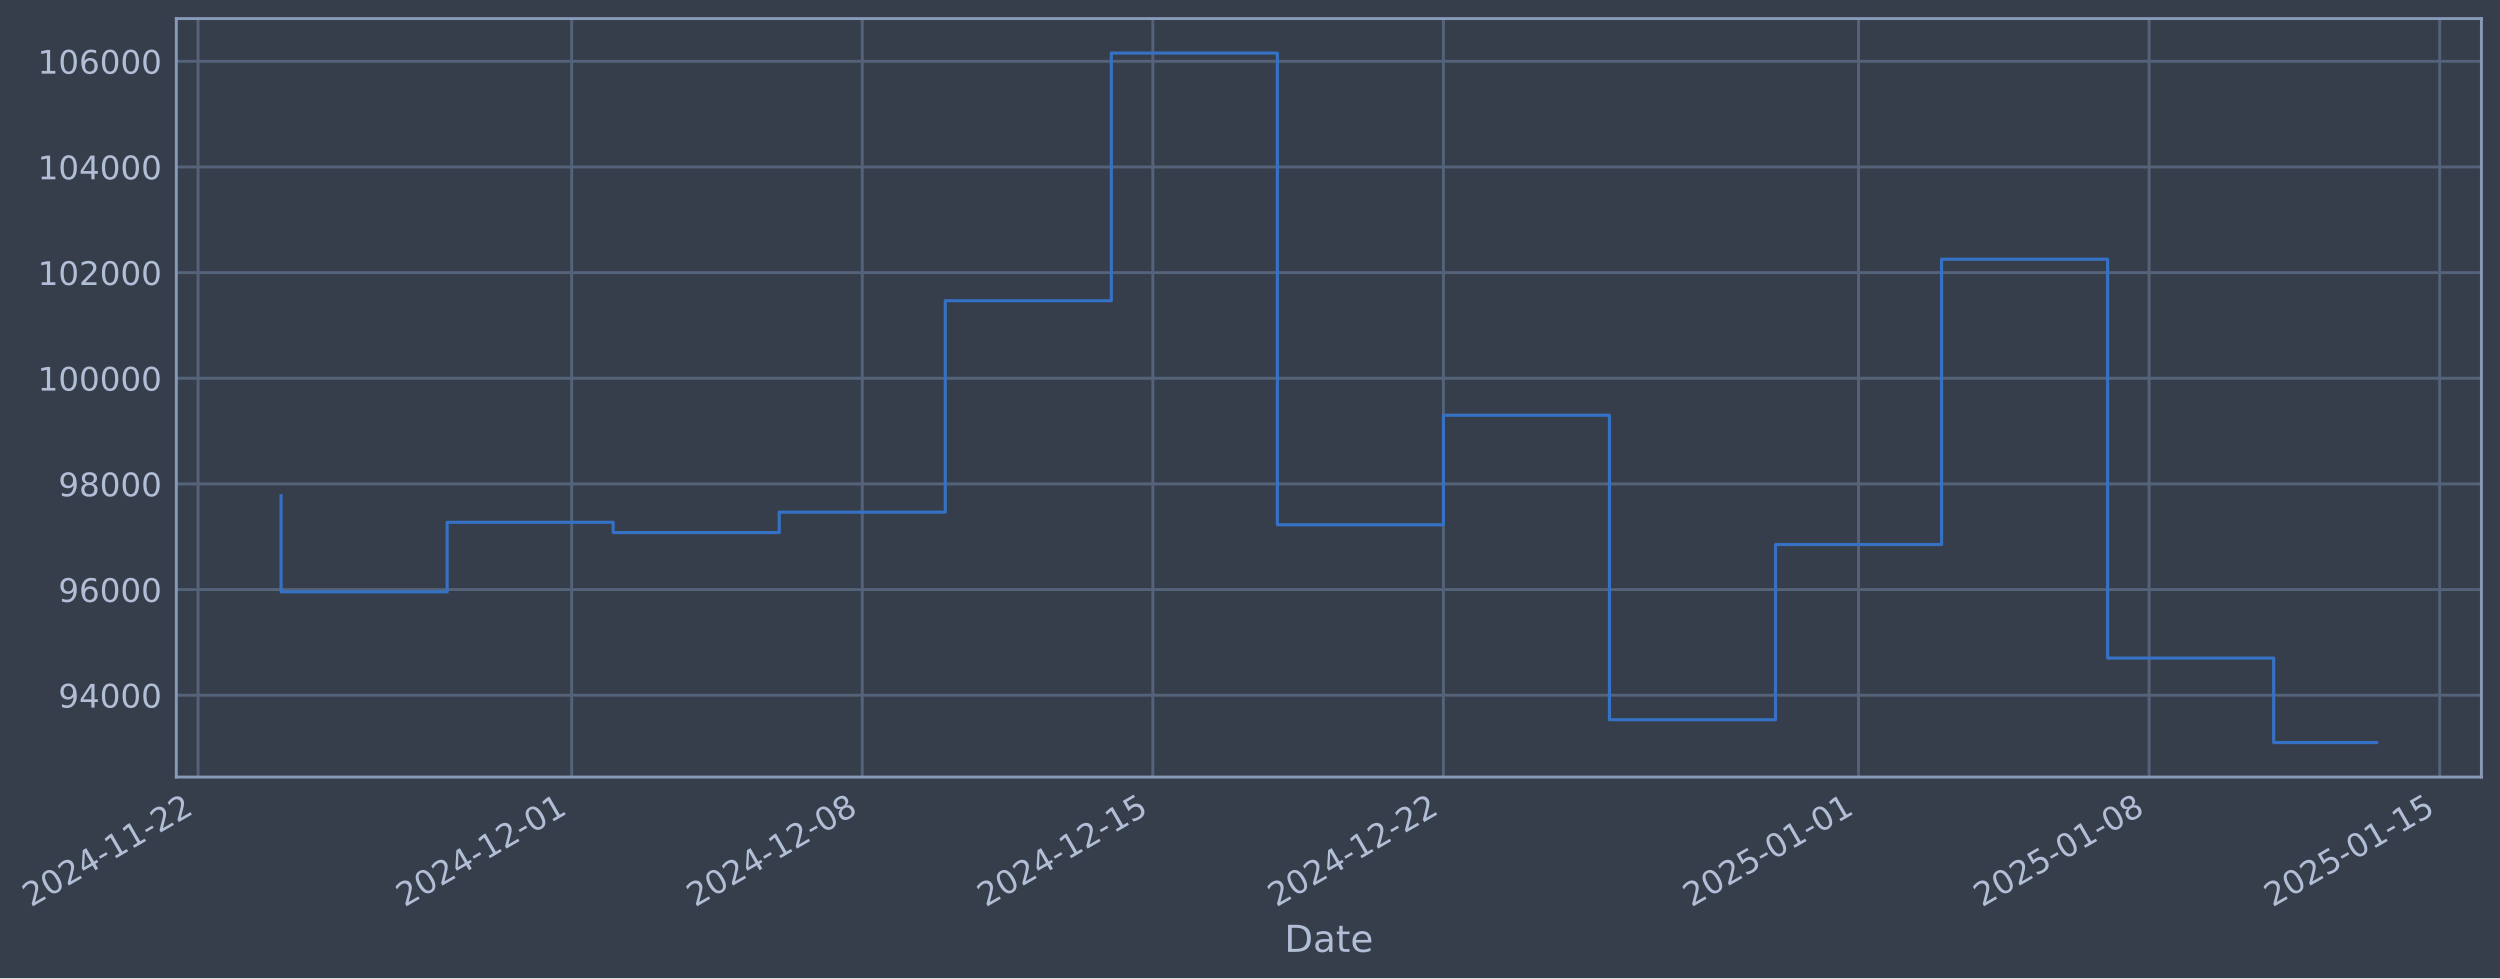
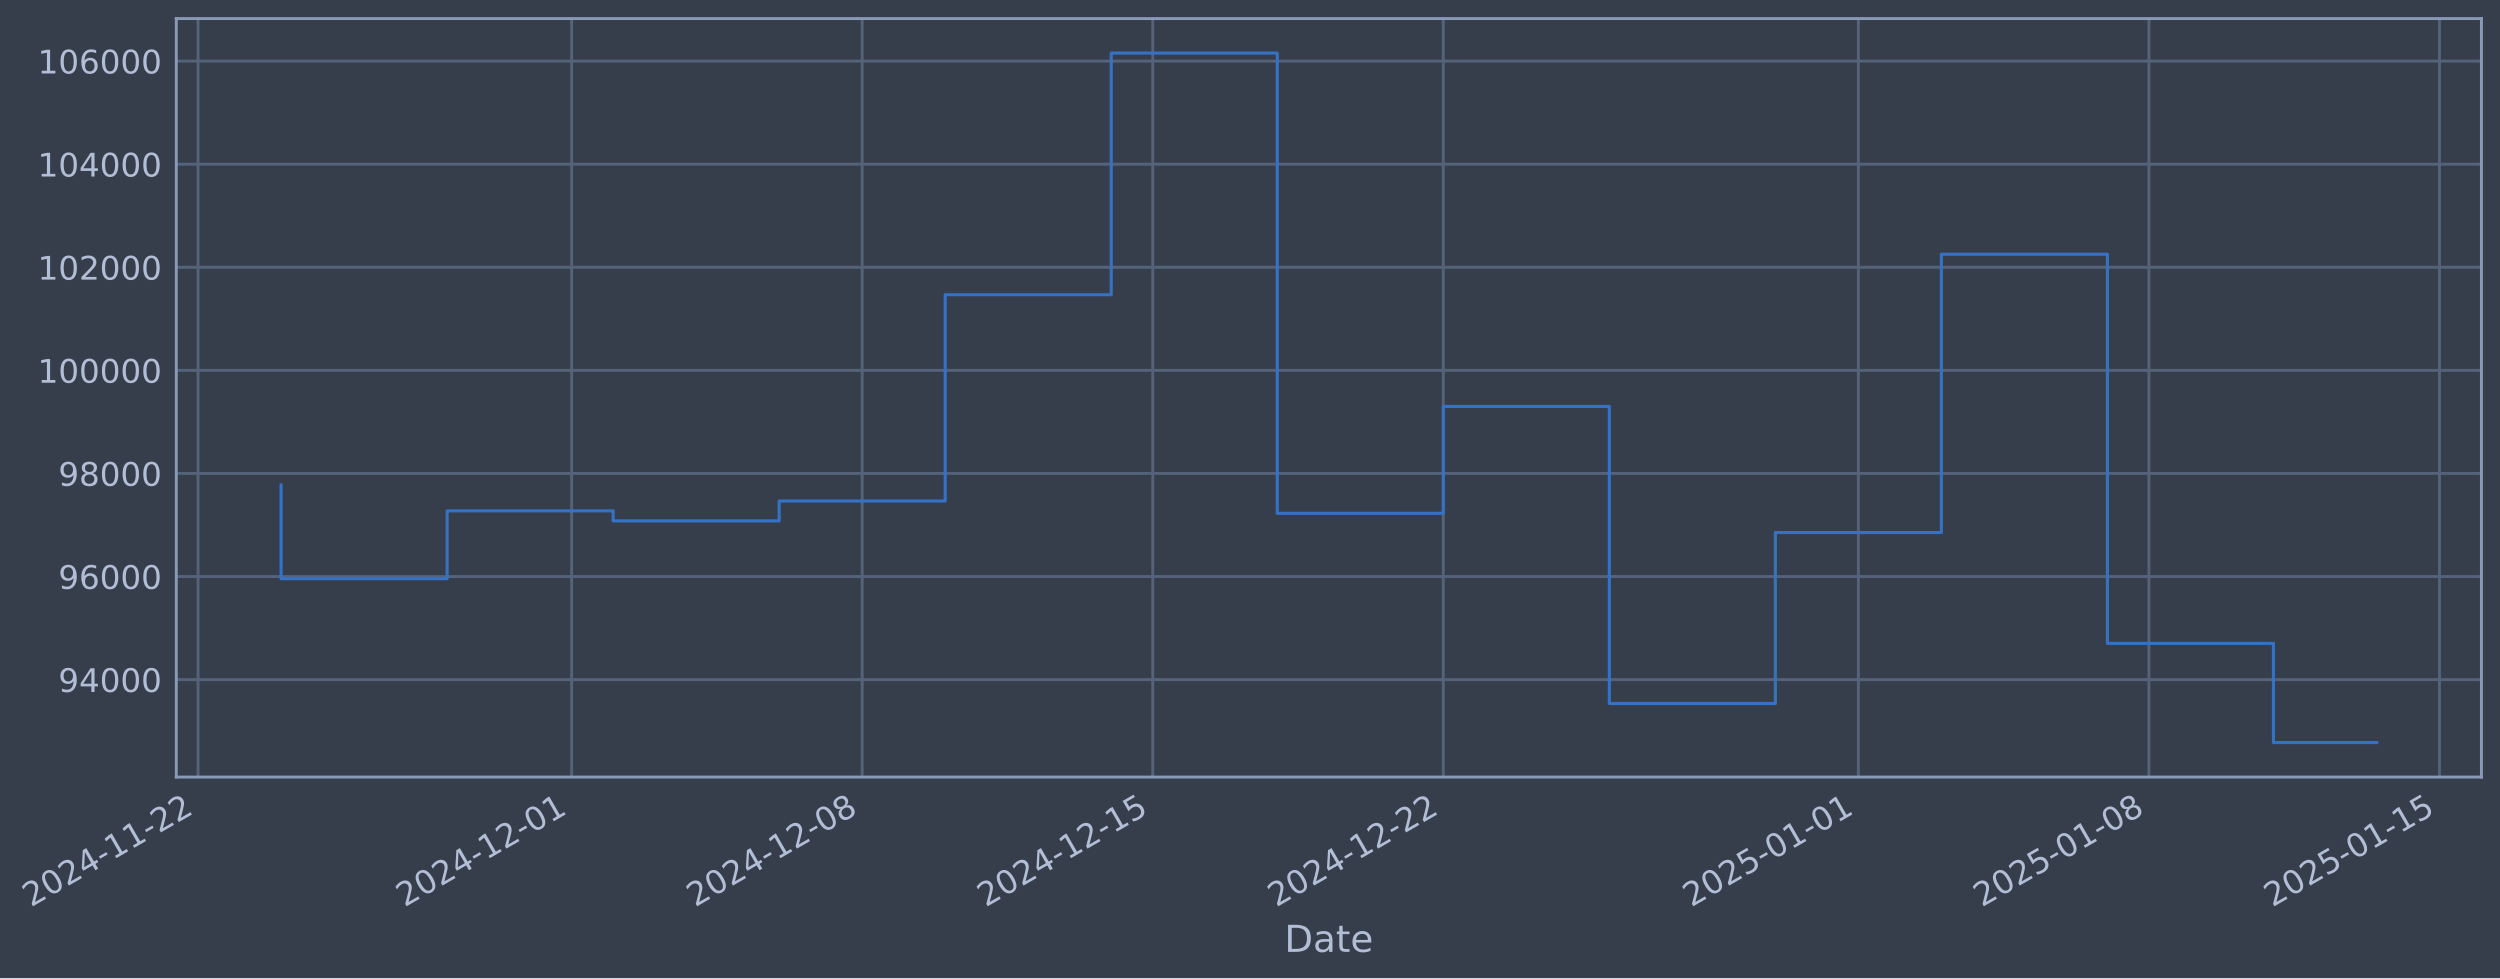
- <svg xmlns="http://www.w3.org/2000/svg" xmlns:xlink="http://www.w3.org/1999/xlink" width="968.287pt" height="378.87pt" viewBox="0 0 968.287 378.87" version="1.1">
+ <svg xmlns="http://www.w3.org/2000/svg" xmlns:xlink="http://www.w3.org/1999/xlink" width="968.284pt" height="378.87pt" viewBox="0 0 968.284 378.87" version="1.1">
  <defs>
    <style type="text/css">*{stroke-linejoin: round; stroke-linecap: butt}</style>
  </defs>
  <g id="figure_1">
    <g id="patch_1">
-       <path d="M 0 378.87  L 968.287 378.87  L 968.287 0  L 0 0  z " style="fill: #373e4b" />
+       <path d="M 0 378.87  L 968.284 378.87  L 968.284 0  L 0 0  z " style="fill: #373e4b" />
    </g>
    <g id="axes_1">
      <g id="patch_2">
-         <path d="M 68.287 300.96  L 961.087 300.96  L 961.087 7.2  L 68.287 7.2  z " style="fill: #373e4b" />
+         <path d="M 68.284 300.96  L 961.084 300.96  L 961.084 7.2  L 68.284 7.2  z " style="fill: #373e4b" />
      </g>
      <g id="matplotlib.axis_1">
        <g id="xtick_1">
          <g id="line2d_1">
-             <path d="M 76.713 300.96  L 76.713 7.2  " clip-path="url(#p209f898d2c)" style="fill: none; stroke: #546379; stroke-width: 1.12; stroke-linecap: square" />
+             <path d="M 76.713 300.96  L 76.713 7.2  " clip-path="url(#p455e1aac40)" style="fill: none; stroke: #546379; stroke-width: 1.12; stroke-linecap: square" />
          </g>
          <g id="line2d_2" />
          <g id="text_1">
            <g style="fill: #b1bed6" transform="translate(11.98702 351.4642) rotate(-30) scale(0.126 -0.126)">
              <defs>
                <path id="DejaVuSans-32" d="M 1228 531  L 3431 531  L 3431 0  L 469 0  L 469 531  Q 828 903 1448 1529  Q 2069 2156 2228 2338  Q 2531 2678 2651 2914  Q 2772 3150 2772 3378  Q 2772 3750 2511 3984  Q 2250 4219 1831 4219  Q 1534 4219 1204 4116  Q 875 4013 500 3803  L 500 4441  Q 881 4594 1212 4672  Q 1544 4750 1819 4750  Q 2544 4750 2975 4387  Q 3406 4025 3406 3419  Q 3406 3131 3298 2873  Q 3191 2616 2906 2266  Q 2828 2175 2409 1742  Q 1991 1309 1228 531  z " transform="scale(0.015625)" />
                <path id="DejaVuSans-30" d="M 2034 4250  Q 1547 4250 1301 3770  Q 1056 3291 1056 2328  Q 1056 1369 1301 889  Q 1547 409 2034 409  Q 2525 409 2770 889  Q 3016 1369 3016 2328  Q 3016 3291 2770 3770  Q 2525 4250 2034 4250  z M 2034 4750  Q 2819 4750 3233 4129  Q 3647 3509 3647 2328  Q 3647 1150 3233 529  Q 2819 -91 2034 -91  Q 1250 -91 836 529  Q 422 1150 422 2328  Q 422 3509 836 4129  Q 1250 4750 2034 4750  z " transform="scale(0.015625)" />
                <path id="DejaVuSans-34" d="M 2419 4116  L 825 1625  L 2419 1625  L 2419 4116  z M 2253 4666  L 3047 4666  L 3047 1625  L 3713 1625  L 3713 1100  L 3047 1100  L 3047 0  L 2419 0  L 2419 1100  L 313 1100  L 313 1709  L 2253 4666  z " transform="scale(0.015625)" />
                <path id="DejaVuSans-2d" d="M 313 2009  L 1997 2009  L 1997 1497  L 313 1497  L 313 2009  z " transform="scale(0.015625)" />
                <path id="DejaVuSans-31" d="M 794 531  L 1825 531  L 1825 4091  L 703 3866  L 703 4441  L 1819 4666  L 2450 4666  L 2450 531  L 3481 531  L 3481 0  L 794 0  L 794 531  z " transform="scale(0.015625)" />
              </defs>
              <use xlink:href="#DejaVuSans-32" />
              <use xlink:href="#DejaVuSans-30" transform="translate(63.62305 0)" />
              <use xlink:href="#DejaVuSans-32" transform="translate(127.2461 0)" />
              <use xlink:href="#DejaVuSans-34" transform="translate(190.8691 0)" />
              <use xlink:href="#DejaVuSans-2d" transform="translate(254.4922 0)" />
              <use xlink:href="#DejaVuSans-31" transform="translate(290.5762 0)" />
              <use xlink:href="#DejaVuSans-31" transform="translate(354.1992 0)" />
              <use xlink:href="#DejaVuSans-2d" transform="translate(417.8223 0)" />
              <use xlink:href="#DejaVuSans-32" transform="translate(453.9062 0)" />
              <use xlink:href="#DejaVuSans-32" transform="translate(517.5293 0)" />
            </g>
          </g>
        </g>
        <g id="xtick_2">
          <g id="line2d_3">
-             <path d="M 221.416 300.96  L 221.416 7.2  " clip-path="url(#p209f898d2c)" style="fill: none; stroke: #546379; stroke-width: 1.12; stroke-linecap: square" />
+             <path d="M 221.401 300.96  L 221.401 7.2  " clip-path="url(#p455e1aac40)" style="fill: none; stroke: #546379; stroke-width: 1.12; stroke-linecap: square" />
          </g>
          <g id="line2d_4" />
          <g id="text_2">
-             <g style="fill: #b1bed6" transform="translate(156.6903 351.4642) rotate(-30) scale(0.126 -0.126)">
+             <g style="fill: #b1bed6" transform="translate(156.6753 351.4642) rotate(-30) scale(0.126 -0.126)">
              <use xlink:href="#DejaVuSans-32" />
              <use xlink:href="#DejaVuSans-30" transform="translate(63.62305 0)" />
              <use xlink:href="#DejaVuSans-32" transform="translate(127.2461 0)" />
              <use xlink:href="#DejaVuSans-34" transform="translate(190.8691 0)" />
              <use xlink:href="#DejaVuSans-2d" transform="translate(254.4922 0)" />
              <use xlink:href="#DejaVuSans-31" transform="translate(290.5762 0)" />
              <use xlink:href="#DejaVuSans-32" transform="translate(354.1992 0)" />
              <use xlink:href="#DejaVuSans-2d" transform="translate(417.8223 0)" />
              <use xlink:href="#DejaVuSans-30" transform="translate(453.9062 0)" />
              <use xlink:href="#DejaVuSans-31" transform="translate(517.5293 0)" />
            </g>
          </g>
        </g>
        <g id="xtick_3">
          <g id="line2d_5">
-             <path d="M 333.963 300.96  L 333.963 7.2  " clip-path="url(#p209f898d2c)" style="fill: none; stroke: #546379; stroke-width: 1.12; stroke-linecap: square" />
+             <path d="M 333.936 300.96  L 333.936 7.2  " clip-path="url(#p455e1aac40)" style="fill: none; stroke: #546379; stroke-width: 1.12; stroke-linecap: square" />
          </g>
          <g id="line2d_6" />
          <g id="text_3">
-             <g style="fill: #b1bed6" transform="translate(269.2374 351.4642) rotate(-30) scale(0.126 -0.126)">
+             <g style="fill: #b1bed6" transform="translate(269.2107 351.4642) rotate(-30) scale(0.126 -0.126)">
              <defs>
                <path id="DejaVuSans-38" d="M 2034 2216  Q 1584 2216 1326 1975  Q 1069 1734 1069 1313  Q 1069 891 1326 650  Q 1584 409 2034 409  Q 2484 409 2743 651  Q 3003 894 3003 1313  Q 3003 1734 2745 1975  Q 2488 2216 2034 2216  z M 1403 2484  Q 997 2584 770 2862  Q 544 3141 544 3541  Q 544 4100 942 4425  Q 1341 4750 2034 4750  Q 2731 4750 3128 4425  Q 3525 4100 3525 3541  Q 3525 3141 3298 2862  Q 3072 2584 2669 2484  Q 3125 2378 3379 2068  Q 3634 1759 3634 1313  Q 3634 634 3220 271  Q 2806 -91 2034 -91  Q 1263 -91 848 271  Q 434 634 434 1313  Q 434 1759 690 2068  Q 947 2378 1403 2484  z M 1172 3481  Q 1172 3119 1398 2916  Q 1625 2713 2034 2713  Q 2441 2713 2670 2916  Q 2900 3119 2900 3481  Q 2900 3844 2670 4047  Q 2441 4250 2034 4250  Q 1625 4250 1398 4047  Q 1172 3844 1172 3481  z " transform="scale(0.015625)" />
              </defs>
              <use xlink:href="#DejaVuSans-32" />
              <use xlink:href="#DejaVuSans-30" transform="translate(63.62305 0)" />
              <use xlink:href="#DejaVuSans-32" transform="translate(127.2461 0)" />
              <use xlink:href="#DejaVuSans-34" transform="translate(190.8691 0)" />
              <use xlink:href="#DejaVuSans-2d" transform="translate(254.4922 0)" />
              <use xlink:href="#DejaVuSans-31" transform="translate(290.5762 0)" />
              <use xlink:href="#DejaVuSans-32" transform="translate(354.1992 0)" />
              <use xlink:href="#DejaVuSans-2d" transform="translate(417.8223 0)" />
              <use xlink:href="#DejaVuSans-30" transform="translate(453.9062 0)" />
              <use xlink:href="#DejaVuSans-38" transform="translate(517.5293 0)" />
            </g>
          </g>
        </g>
        <g id="xtick_4">
          <g id="line2d_7">
-             <path d="M 446.51 300.96  L 446.51 7.2  " clip-path="url(#p209f898d2c)" style="fill: none; stroke: #546379; stroke-width: 1.12; stroke-linecap: square" />
+             <path d="M 446.472 300.96  L 446.472 7.2  " clip-path="url(#p455e1aac40)" style="fill: none; stroke: #546379; stroke-width: 1.12; stroke-linecap: square" />
          </g>
          <g id="line2d_8" />
          <g id="text_4">
-             <g style="fill: #b1bed6" transform="translate(381.7844 351.4642) rotate(-30) scale(0.126 -0.126)">
+             <g style="fill: #b1bed6" transform="translate(381.7461 351.4642) rotate(-30) scale(0.126 -0.126)">
              <defs>
                <path id="DejaVuSans-35" d="M 691 4666  L 3169 4666  L 3169 4134  L 1269 4134  L 1269 2991  Q 1406 3038 1543 3061  Q 1681 3084 1819 3084  Q 2600 3084 3056 2656  Q 3513 2228 3513 1497  Q 3513 744 3044 326  Q 2575 -91 1722 -91  Q 1428 -91 1123 -41  Q 819 9 494 109  L 494 744  Q 775 591 1075 516  Q 1375 441 1709 441  Q 2250 441 2565 725  Q 2881 1009 2881 1497  Q 2881 1984 2565 2268  Q 2250 2553 1709 2553  Q 1456 2553 1204 2497  Q 953 2441 691 2322  L 691 4666  z " transform="scale(0.015625)" />
              </defs>
              <use xlink:href="#DejaVuSans-32" />
              <use xlink:href="#DejaVuSans-30" transform="translate(63.62305 0)" />
              <use xlink:href="#DejaVuSans-32" transform="translate(127.2461 0)" />
              <use xlink:href="#DejaVuSans-34" transform="translate(190.8691 0)" />
              <use xlink:href="#DejaVuSans-2d" transform="translate(254.4922 0)" />
              <use xlink:href="#DejaVuSans-31" transform="translate(290.5762 0)" />
              <use xlink:href="#DejaVuSans-32" transform="translate(354.1992 0)" />
              <use xlink:href="#DejaVuSans-2d" transform="translate(417.8223 0)" />
              <use xlink:href="#DejaVuSans-31" transform="translate(453.9062 0)" />
              <use xlink:href="#DejaVuSans-35" transform="translate(517.5293 0)" />
            </g>
          </g>
        </g>
        <g id="xtick_5">
          <g id="line2d_9">
-             <path d="M 559.057 300.96  L 559.057 7.2  " clip-path="url(#p209f898d2c)" style="fill: none; stroke: #546379; stroke-width: 1.12; stroke-linecap: square" />
+             <path d="M 559.007 300.96  L 559.007 7.2  " clip-path="url(#p455e1aac40)" style="fill: none; stroke: #546379; stroke-width: 1.12; stroke-linecap: square" />
          </g>
          <g id="line2d_10" />
          <g id="text_5">
-             <g style="fill: #b1bed6" transform="translate(494.3314 351.4642) rotate(-30) scale(0.126 -0.126)">
+             <g style="fill: #b1bed6" transform="translate(494.2814 351.4642) rotate(-30) scale(0.126 -0.126)">
              <use xlink:href="#DejaVuSans-32" />
              <use xlink:href="#DejaVuSans-30" transform="translate(63.62305 0)" />
              <use xlink:href="#DejaVuSans-32" transform="translate(127.2461 0)" />
              <use xlink:href="#DejaVuSans-34" transform="translate(190.8691 0)" />
              <use xlink:href="#DejaVuSans-2d" transform="translate(254.4922 0)" />
              <use xlink:href="#DejaVuSans-31" transform="translate(290.5762 0)" />
              <use xlink:href="#DejaVuSans-32" transform="translate(354.1992 0)" />
              <use xlink:href="#DejaVuSans-2d" transform="translate(417.8223 0)" />
              <use xlink:href="#DejaVuSans-32" transform="translate(453.9062 0)" />
              <use xlink:href="#DejaVuSans-32" transform="translate(517.5293 0)" />
            </g>
          </g>
        </g>
        <g id="xtick_6">
          <g id="line2d_11">
-             <path d="M 719.838 300.96  L 719.838 7.2  " clip-path="url(#p209f898d2c)" style="fill: none; stroke: #546379; stroke-width: 1.12; stroke-linecap: square" />
+             <path d="M 719.772 300.96  L 719.772 7.2  " clip-path="url(#p455e1aac40)" style="fill: none; stroke: #546379; stroke-width: 1.12; stroke-linecap: square" />
          </g>
          <g id="line2d_12" />
          <g id="text_6">
-             <g style="fill: #b1bed6" transform="translate(655.1129 351.4642) rotate(-30) scale(0.126 -0.126)">
+             <g style="fill: #b1bed6" transform="translate(655.0462 351.4642) rotate(-30) scale(0.126 -0.126)">
              <use xlink:href="#DejaVuSans-32" />
              <use xlink:href="#DejaVuSans-30" transform="translate(63.62305 0)" />
              <use xlink:href="#DejaVuSans-32" transform="translate(127.2461 0)" />
              <use xlink:href="#DejaVuSans-35" transform="translate(190.8691 0)" />
              <use xlink:href="#DejaVuSans-2d" transform="translate(254.4922 0)" />
              <use xlink:href="#DejaVuSans-30" transform="translate(290.5762 0)" />
              <use xlink:href="#DejaVuSans-31" transform="translate(354.1992 0)" />
              <use xlink:href="#DejaVuSans-2d" transform="translate(417.8223 0)" />
              <use xlink:href="#DejaVuSans-30" transform="translate(453.9062 0)" />
              <use xlink:href="#DejaVuSans-31" transform="translate(517.5293 0)" />
            </g>
          </g>
        </g>
        <g id="xtick_7">
          <g id="line2d_13">
-             <path d="M 832.385 300.96  L 832.385 7.2  " clip-path="url(#p209f898d2c)" style="fill: none; stroke: #546379; stroke-width: 1.12; stroke-linecap: square" />
+             <path d="M 832.307 300.96  L 832.307 7.2  " clip-path="url(#p455e1aac40)" style="fill: none; stroke: #546379; stroke-width: 1.12; stroke-linecap: square" />
          </g>
          <g id="line2d_14" />
          <g id="text_7">
-             <g style="fill: #b1bed6" transform="translate(767.6599 351.4642) rotate(-30) scale(0.126 -0.126)">
+             <g style="fill: #b1bed6" transform="translate(767.5816 351.4642) rotate(-30) scale(0.126 -0.126)">
              <use xlink:href="#DejaVuSans-32" />
              <use xlink:href="#DejaVuSans-30" transform="translate(63.62305 0)" />
              <use xlink:href="#DejaVuSans-32" transform="translate(127.2461 0)" />
              <use xlink:href="#DejaVuSans-35" transform="translate(190.8691 0)" />
              <use xlink:href="#DejaVuSans-2d" transform="translate(254.4922 0)" />
              <use xlink:href="#DejaVuSans-30" transform="translate(290.5762 0)" />
              <use xlink:href="#DejaVuSans-31" transform="translate(354.1992 0)" />
              <use xlink:href="#DejaVuSans-2d" transform="translate(417.8223 0)" />
              <use xlink:href="#DejaVuSans-30" transform="translate(453.9062 0)" />
              <use xlink:href="#DejaVuSans-38" transform="translate(517.5293 0)" />
            </g>
          </g>
        </g>
        <g id="xtick_8">
          <g id="line2d_15">
-             <path d="M 944.932 300.96  L 944.932 7.2  " clip-path="url(#p209f898d2c)" style="fill: none; stroke: #546379; stroke-width: 1.12; stroke-linecap: square" />
+             <path d="M 944.842 300.96  L 944.842 7.2  " clip-path="url(#p455e1aac40)" style="fill: none; stroke: #546379; stroke-width: 1.12; stroke-linecap: square" />
          </g>
          <g id="line2d_16" />
          <g id="text_8">
-             <g style="fill: #b1bed6" transform="translate(880.2069 351.4642) rotate(-30) scale(0.126 -0.126)">
+             <g style="fill: #b1bed6" transform="translate(880.1169 351.4642) rotate(-30) scale(0.126 -0.126)">
              <use xlink:href="#DejaVuSans-32" />
              <use xlink:href="#DejaVuSans-30" transform="translate(63.62305 0)" />
              <use xlink:href="#DejaVuSans-32" transform="translate(127.2461 0)" />
              <use xlink:href="#DejaVuSans-35" transform="translate(190.8691 0)" />
              <use xlink:href="#DejaVuSans-2d" transform="translate(254.4922 0)" />
              <use xlink:href="#DejaVuSans-30" transform="translate(290.5762 0)" />
              <use xlink:href="#DejaVuSans-31" transform="translate(354.1992 0)" />
              <use xlink:href="#DejaVuSans-2d" transform="translate(417.8223 0)" />
              <use xlink:href="#DejaVuSans-31" transform="translate(453.9062 0)" />
              <use xlink:href="#DejaVuSans-35" transform="translate(517.5293 0)" />
            </g>
          </g>
        </g>
        <g id="text_9">
-           <g style="fill: #b1bed6" transform="translate(497.4779 368.6753) scale(0.144 -0.144)">
+           <g style="fill: #b1bed6" transform="translate(497.4745 368.6753) scale(0.144 -0.144)">
            <defs>
              <path id="DejaVuSans-44" d="M 1259 4147  L 1259 519  L 2022 519  Q 2988 519 3436 956  Q 3884 1394 3884 2338  Q 3884 3275 3436 3711  Q 2988 4147 2022 4147  L 1259 4147  z M 628 4666  L 1925 4666  Q 3281 4666 3915 4102  Q 4550 3538 4550 2338  Q 4550 1131 3912 565  Q 3275 0 1925 0  L 628 0  L 628 4666  z " transform="scale(0.015625)" />
              <path id="DejaVuSans-61" d="M 2194 1759  Q 1497 1759 1228 1600  Q 959 1441 959 1056  Q 959 750 1161 570  Q 1363 391 1709 391  Q 2188 391 2477 730  Q 2766 1069 2766 1631  L 2766 1759  L 2194 1759  z M 3341 1997  L 3341 0  L 2766 0  L 2766 531  Q 2569 213 2275 61  Q 1981 -91 1556 -91  Q 1019 -91 701 211  Q 384 513 384 1019  Q 384 1609 779 1909  Q 1175 2209 1959 2209  L 2766 2209  L 2766 2266  Q 2766 2663 2505 2880  Q 2244 3097 1772 3097  Q 1472 3097 1187 3025  Q 903 2953 641 2809  L 641 3341  Q 956 3463 1253 3523  Q 1550 3584 1831 3584  Q 2591 3584 2966 3190  Q 3341 2797 3341 1997  z " transform="scale(0.015625)" />
              <path id="DejaVuSans-74" d="M 1172 4494  L 1172 3500  L 2356 3500  L 2356 3053  L 1172 3053  L 1172 1153  Q 1172 725 1289 603  Q 1406 481 1766 481  L 2356 481  L 2356 0  L 1766 0  Q 1100 0 847 248  Q 594 497 594 1153  L 594 3053  L 172 3053  L 172 3500  L 594 3500  L 594 4494  L 1172 4494  z " transform="scale(0.015625)" />
              <path id="DejaVuSans-65" d="M 3597 1894  L 3597 1613  L 953 1613  Q 991 1019 1311 708  Q 1631 397 2203 397  Q 2534 397 2845 478  Q 3156 559 3463 722  L 3463 178  Q 3153 47 2828 -22  Q 2503 -91 2169 -91  Q 1331 -91 842 396  Q 353 884 353 1716  Q 353 2575 817 3079  Q 1281 3584 2069 3584  Q 2775 3584 3186 3129  Q 3597 2675 3597 1894  z M 3022 2063  Q 3016 2534 2758 2815  Q 2500 3097 2075 3097  Q 1594 3097 1305 2825  Q 1016 2553 972 2059  L 3022 2063  z " transform="scale(0.015625)" />
            </defs>
            <use xlink:href="#DejaVuSans-44" />
            <use xlink:href="#DejaVuSans-61" transform="translate(77.00195 0)" />
            <use xlink:href="#DejaVuSans-74" transform="translate(138.2812 0)" />
            <use xlink:href="#DejaVuSans-65" transform="translate(177.4902 0)" />
          </g>
        </g>
      </g>
      <g id="matplotlib.axis_2">
        <g id="ytick_1">
          <g id="line2d_17">
-             <path d="M 68.287 269.275  L 961.087 269.275  " clip-path="url(#p209f898d2c)" style="fill: none; stroke: #546379; stroke-width: 1.12; stroke-linecap: square" />
+             <path d="M 68.284 263.222  L 961.084 263.222  " clip-path="url(#p455e1aac40)" style="fill: none; stroke: #546379; stroke-width: 1.12; stroke-linecap: square" />
          </g>
          <g id="line2d_18" />
          <g id="text_10">
-             <g style="fill: #b1bed6" transform="translate(22.60325 274.0624) scale(0.126 -0.126)">
+             <g style="fill: #b1bed6" transform="translate(22.59992 268.0086) scale(0.126 -0.126)">
              <defs>
                <path id="DejaVuSans-39" d="M 703 97  L 703 672  Q 941 559 1184 500  Q 1428 441 1663 441  Q 2288 441 2617 861  Q 2947 1281 2994 2138  Q 2813 1869 2534 1725  Q 2256 1581 1919 1581  Q 1219 1581 811 2004  Q 403 2428 403 3163  Q 403 3881 828 4315  Q 1253 4750 1959 4750  Q 2769 4750 3195 4129  Q 3622 3509 3622 2328  Q 3622 1225 3098 567  Q 2575 -91 1691 -91  Q 1453 -91 1209 -44  Q 966 3 703 97  z M 1959 2075  Q 2384 2075 2632 2365  Q 2881 2656 2881 3163  Q 2881 3666 2632 3958  Q 2384 4250 1959 4250  Q 1534 4250 1286 3958  Q 1038 3666 1038 3163  Q 1038 2656 1286 2365  Q 1534 2075 1959 2075  z " transform="scale(0.015625)" />
              </defs>
              <use xlink:href="#DejaVuSans-39" />
              <use xlink:href="#DejaVuSans-34" transform="translate(63.62305 0)" />
              <use xlink:href="#DejaVuSans-30" transform="translate(127.2461 0)" />
              <use xlink:href="#DejaVuSans-30" transform="translate(190.8691 0)" />
              <use xlink:href="#DejaVuSans-30" transform="translate(254.4922 0)" />
            </g>
          </g>
        </g>
        <g id="ytick_2">
          <g id="line2d_19">
-             <path d="M 68.287 228.354  L 961.087 228.354  " clip-path="url(#p209f898d2c)" style="fill: none; stroke: #546379; stroke-width: 1.12; stroke-linecap: square" />
+             <path d="M 68.284 223.296  L 961.084 223.296  " clip-path="url(#p455e1aac40)" style="fill: none; stroke: #546379; stroke-width: 1.12; stroke-linecap: square" />
          </g>
          <g id="line2d_20" />
          <g id="text_11">
-             <g style="fill: #b1bed6" transform="translate(22.60325 233.1407) scale(0.126 -0.126)">
+             <g style="fill: #b1bed6" transform="translate(22.59992 228.0829) scale(0.126 -0.126)">
              <defs>
                <path id="DejaVuSans-36" d="M 2113 2584  Q 1688 2584 1439 2293  Q 1191 2003 1191 1497  Q 1191 994 1439 701  Q 1688 409 2113 409  Q 2538 409 2786 701  Q 3034 994 3034 1497  Q 3034 2003 2786 2293  Q 2538 2584 2113 2584  z M 3366 4563  L 3366 3988  Q 3128 4100 2886 4159  Q 2644 4219 2406 4219  Q 1781 4219 1451 3797  Q 1122 3375 1075 2522  Q 1259 2794 1537 2939  Q 1816 3084 2150 3084  Q 2853 3084 3261 2657  Q 3669 2231 3669 1497  Q 3669 778 3244 343  Q 2819 -91 2113 -91  Q 1303 -91 875 529  Q 447 1150 447 2328  Q 447 3434 972 4092  Q 1497 4750 2381 4750  Q 2619 4750 2861 4703  Q 3103 4656 3366 4563  z " transform="scale(0.015625)" />
              </defs>
              <use xlink:href="#DejaVuSans-39" />
              <use xlink:href="#DejaVuSans-36" transform="translate(63.62305 0)" />
              <use xlink:href="#DejaVuSans-30" transform="translate(127.2461 0)" />
              <use xlink:href="#DejaVuSans-30" transform="translate(190.8691 0)" />
              <use xlink:href="#DejaVuSans-30" transform="translate(254.4922 0)" />
            </g>
          </g>
        </g>
        <g id="ytick_3">
          <g id="line2d_21">
-             <path d="M 68.287 187.432  L 961.087 187.432  " clip-path="url(#p209f898d2c)" style="fill: none; stroke: #546379; stroke-width: 1.12; stroke-linecap: square" />
+             <path d="M 68.284 183.37  L 961.084 183.37  " clip-path="url(#p455e1aac40)" style="fill: none; stroke: #546379; stroke-width: 1.12; stroke-linecap: square" />
          </g>
          <g id="line2d_22" />
          <g id="text_12">
-             <g style="fill: #b1bed6" transform="translate(22.60325 192.2189) scale(0.126 -0.126)">
+             <g style="fill: #b1bed6" transform="translate(22.59992 188.1571) scale(0.126 -0.126)">
              <use xlink:href="#DejaVuSans-39" />
              <use xlink:href="#DejaVuSans-38" transform="translate(63.62305 0)" />
              <use xlink:href="#DejaVuSans-30" transform="translate(127.2461 0)" />
              <use xlink:href="#DejaVuSans-30" transform="translate(190.8691 0)" />
              <use xlink:href="#DejaVuSans-30" transform="translate(254.4922 0)" />
            </g>
          </g>
        </g>
        <g id="ytick_4">
          <g id="line2d_23">
-             <path d="M 68.287 146.51  L 961.087 146.51  " clip-path="url(#p209f898d2c)" style="fill: none; stroke: #546379; stroke-width: 1.12; stroke-linecap: square" />
+             <path d="M 68.284 143.444  L 961.084 143.444  " clip-path="url(#p455e1aac40)" style="fill: none; stroke: #546379; stroke-width: 1.12; stroke-linecap: square" />
          </g>
          <g id="line2d_24" />
          <g id="text_13">
-             <g style="fill: #b1bed6" transform="translate(14.5865 151.2971) scale(0.126 -0.126)">
+             <g style="fill: #b1bed6" transform="translate(14.58317 148.2314) scale(0.126 -0.126)">
              <use xlink:href="#DejaVuSans-31" />
              <use xlink:href="#DejaVuSans-30" transform="translate(63.62305 0)" />
              <use xlink:href="#DejaVuSans-30" transform="translate(127.2461 0)" />
              <use xlink:href="#DejaVuSans-30" transform="translate(190.8691 0)" />
              <use xlink:href="#DejaVuSans-30" transform="translate(254.4922 0)" />
              <use xlink:href="#DejaVuSans-30" transform="translate(318.1152 0)" />
            </g>
          </g>
        </g>
        <g id="ytick_5">
          <g id="line2d_25">
-             <path d="M 68.287 105.588  L 961.087 105.588  " clip-path="url(#p209f898d2c)" style="fill: none; stroke: #546379; stroke-width: 1.12; stroke-linecap: square" />
+             <path d="M 68.284 103.519  L 961.084 103.519  " clip-path="url(#p455e1aac40)" style="fill: none; stroke: #546379; stroke-width: 1.12; stroke-linecap: square" />
          </g>
          <g id="line2d_26" />
          <g id="text_14">
-             <g style="fill: #b1bed6" transform="translate(14.5865 110.3754) scale(0.126 -0.126)">
+             <g style="fill: #b1bed6" transform="translate(14.58317 108.3056) scale(0.126 -0.126)">
              <use xlink:href="#DejaVuSans-31" />
              <use xlink:href="#DejaVuSans-30" transform="translate(63.62305 0)" />
              <use xlink:href="#DejaVuSans-32" transform="translate(127.2461 0)" />
              <use xlink:href="#DejaVuSans-30" transform="translate(190.8691 0)" />
              <use xlink:href="#DejaVuSans-30" transform="translate(254.4922 0)" />
              <use xlink:href="#DejaVuSans-30" transform="translate(318.1152 0)" />
            </g>
          </g>
        </g>
        <g id="ytick_6">
          <g id="line2d_27">
-             <path d="M 68.287 64.667  L 961.087 64.667  " clip-path="url(#p209f898d2c)" style="fill: none; stroke: #546379; stroke-width: 1.12; stroke-linecap: square" />
+             <path d="M 68.284 63.593  L 961.084 63.593  " clip-path="url(#p455e1aac40)" style="fill: none; stroke: #546379; stroke-width: 1.12; stroke-linecap: square" />
          </g>
          <g id="line2d_28" />
          <g id="text_15">
-             <g style="fill: #b1bed6" transform="translate(14.5865 69.45361) scale(0.126 -0.126)">
+             <g style="fill: #b1bed6" transform="translate(14.58317 68.3799) scale(0.126 -0.126)">
              <use xlink:href="#DejaVuSans-31" />
              <use xlink:href="#DejaVuSans-30" transform="translate(63.62305 0)" />
              <use xlink:href="#DejaVuSans-34" transform="translate(127.2461 0)" />
              <use xlink:href="#DejaVuSans-30" transform="translate(190.8691 0)" />
              <use xlink:href="#DejaVuSans-30" transform="translate(254.4922 0)" />
              <use xlink:href="#DejaVuSans-30" transform="translate(318.1152 0)" />
            </g>
          </g>
        </g>
        <g id="ytick_7">
          <g id="line2d_29">
-             <path d="M 68.287 23.745  L 961.087 23.745  " clip-path="url(#p209f898d2c)" style="fill: none; stroke: #546379; stroke-width: 1.12; stroke-linecap: square" />
+             <path d="M 68.284 23.667  L 961.084 23.667  " clip-path="url(#p455e1aac40)" style="fill: none; stroke: #546379; stroke-width: 1.12; stroke-linecap: square" />
          </g>
          <g id="line2d_30" />
          <g id="text_16">
-             <g style="fill: #b1bed6" transform="translate(14.5865 28.53185) scale(0.126 -0.126)">
+             <g style="fill: #b1bed6" transform="translate(14.58317 28.45415) scale(0.126 -0.126)">
              <use xlink:href="#DejaVuSans-31" />
              <use xlink:href="#DejaVuSans-30" transform="translate(63.62305 0)" />
              <use xlink:href="#DejaVuSans-36" transform="translate(127.2461 0)" />
              <use xlink:href="#DejaVuSans-30" transform="translate(190.8691 0)" />
              <use xlink:href="#DejaVuSans-30" transform="translate(254.4922 0)" />
              <use xlink:href="#DejaVuSans-30" transform="translate(318.1152 0)" />
            </g>
          </g>
        </g>
      </g>
      <g id="line2d_31">
-         <path d="M 108.869 191.996  L 108.869 229.234  L 173.181 229.234  L 173.181 202.294  L 237.494 202.294  L 237.494 206.265  L 301.807 206.265  L 301.807 198.367  L 366.119 198.367  L 366.119 116.483  L 430.432 116.483  L 430.432 20.553  L 494.744 20.553  L 494.744 203.258  L 559.057 203.258  L 559.057 160.83  L 623.369 160.83  L 623.369 278.761  L 687.682 278.761  L 687.682 210.888  L 751.995 210.888  L 751.995 100.405  L 816.307 100.405  L 816.307 254.898  L 880.62 254.898  L 880.62 287.607  L 920.505 287.607  " clip-path="url(#p209f898d2c)" style="fill: none; stroke: #3572c6; stroke-width: 1.2; stroke-linecap: square" />
+         <path d="M 108.865 187.823  L 108.865 224.154  L 173.171 224.154  L 173.171 197.871  L 237.477 197.871  L 237.477 201.745  L 301.783 201.745  L 301.783 194.039  L 366.089 194.039  L 366.089 114.148  L 430.395 114.148  L 430.395 20.553  L 494.701 20.553  L 494.701 198.811  L 559.007 198.811  L 559.007 157.416  L 623.313 157.416  L 623.313 272.476  L 687.619 272.476  L 687.619 206.255  L 751.925 206.255  L 751.925 98.462  L 816.231 98.462  L 816.231 249.194  L 880.537 249.194  L 880.537 287.607  L 920.502 287.607  " clip-path="url(#p455e1aac40)" style="fill: none; stroke: #3572c6; stroke-width: 1.2; stroke-linecap: square" />
      </g>
      <g id="patch_3">
-         <path d="M 68.287 300.96  L 68.287 7.2  " style="fill: none; stroke: #899ab8; stroke-width: 1.12; stroke-linejoin: miter; stroke-linecap: square" />
+         <path d="M 68.284 300.96  L 68.284 7.2  " style="fill: none; stroke: #899ab8; stroke-width: 1.12; stroke-linejoin: miter; stroke-linecap: square" />
      </g>
      <g id="patch_4">
-         <path d="M 961.087 300.96  L 961.087 7.2  " style="fill: none; stroke: #899ab8; stroke-width: 1.12; stroke-linejoin: miter; stroke-linecap: square" />
+         <path d="M 961.084 300.96  L 961.084 7.2  " style="fill: none; stroke: #899ab8; stroke-width: 1.12; stroke-linejoin: miter; stroke-linecap: square" />
      </g>
      <g id="patch_5">
-         <path d="M 68.287 300.96  L 961.087 300.96  " style="fill: none; stroke: #899ab8; stroke-width: 1.12; stroke-linejoin: miter; stroke-linecap: square" />
+         <path d="M 68.284 300.96  L 961.084 300.96  " style="fill: none; stroke: #899ab8; stroke-width: 1.12; stroke-linejoin: miter; stroke-linecap: square" />
      </g>
      <g id="patch_6">
-         <path d="M 68.287 7.2  L 961.087 7.2  " style="fill: none; stroke: #899ab8; stroke-width: 1.12; stroke-linejoin: miter; stroke-linecap: square" />
+         <path d="M 68.284 7.2  L 961.084 7.2  " style="fill: none; stroke: #899ab8; stroke-width: 1.12; stroke-linejoin: miter; stroke-linecap: square" />
      </g>
    </g>
  </g>
  <defs>
-     <clipPath id="p209f898d2c">
-       <rect x="68.287" y="7.2" width="892.8" height="293.76" />
+     <clipPath id="p455e1aac40">
+       <rect x="68.284" y="7.2" width="892.8" height="293.76" />
    </clipPath>
  </defs>
</svg>
